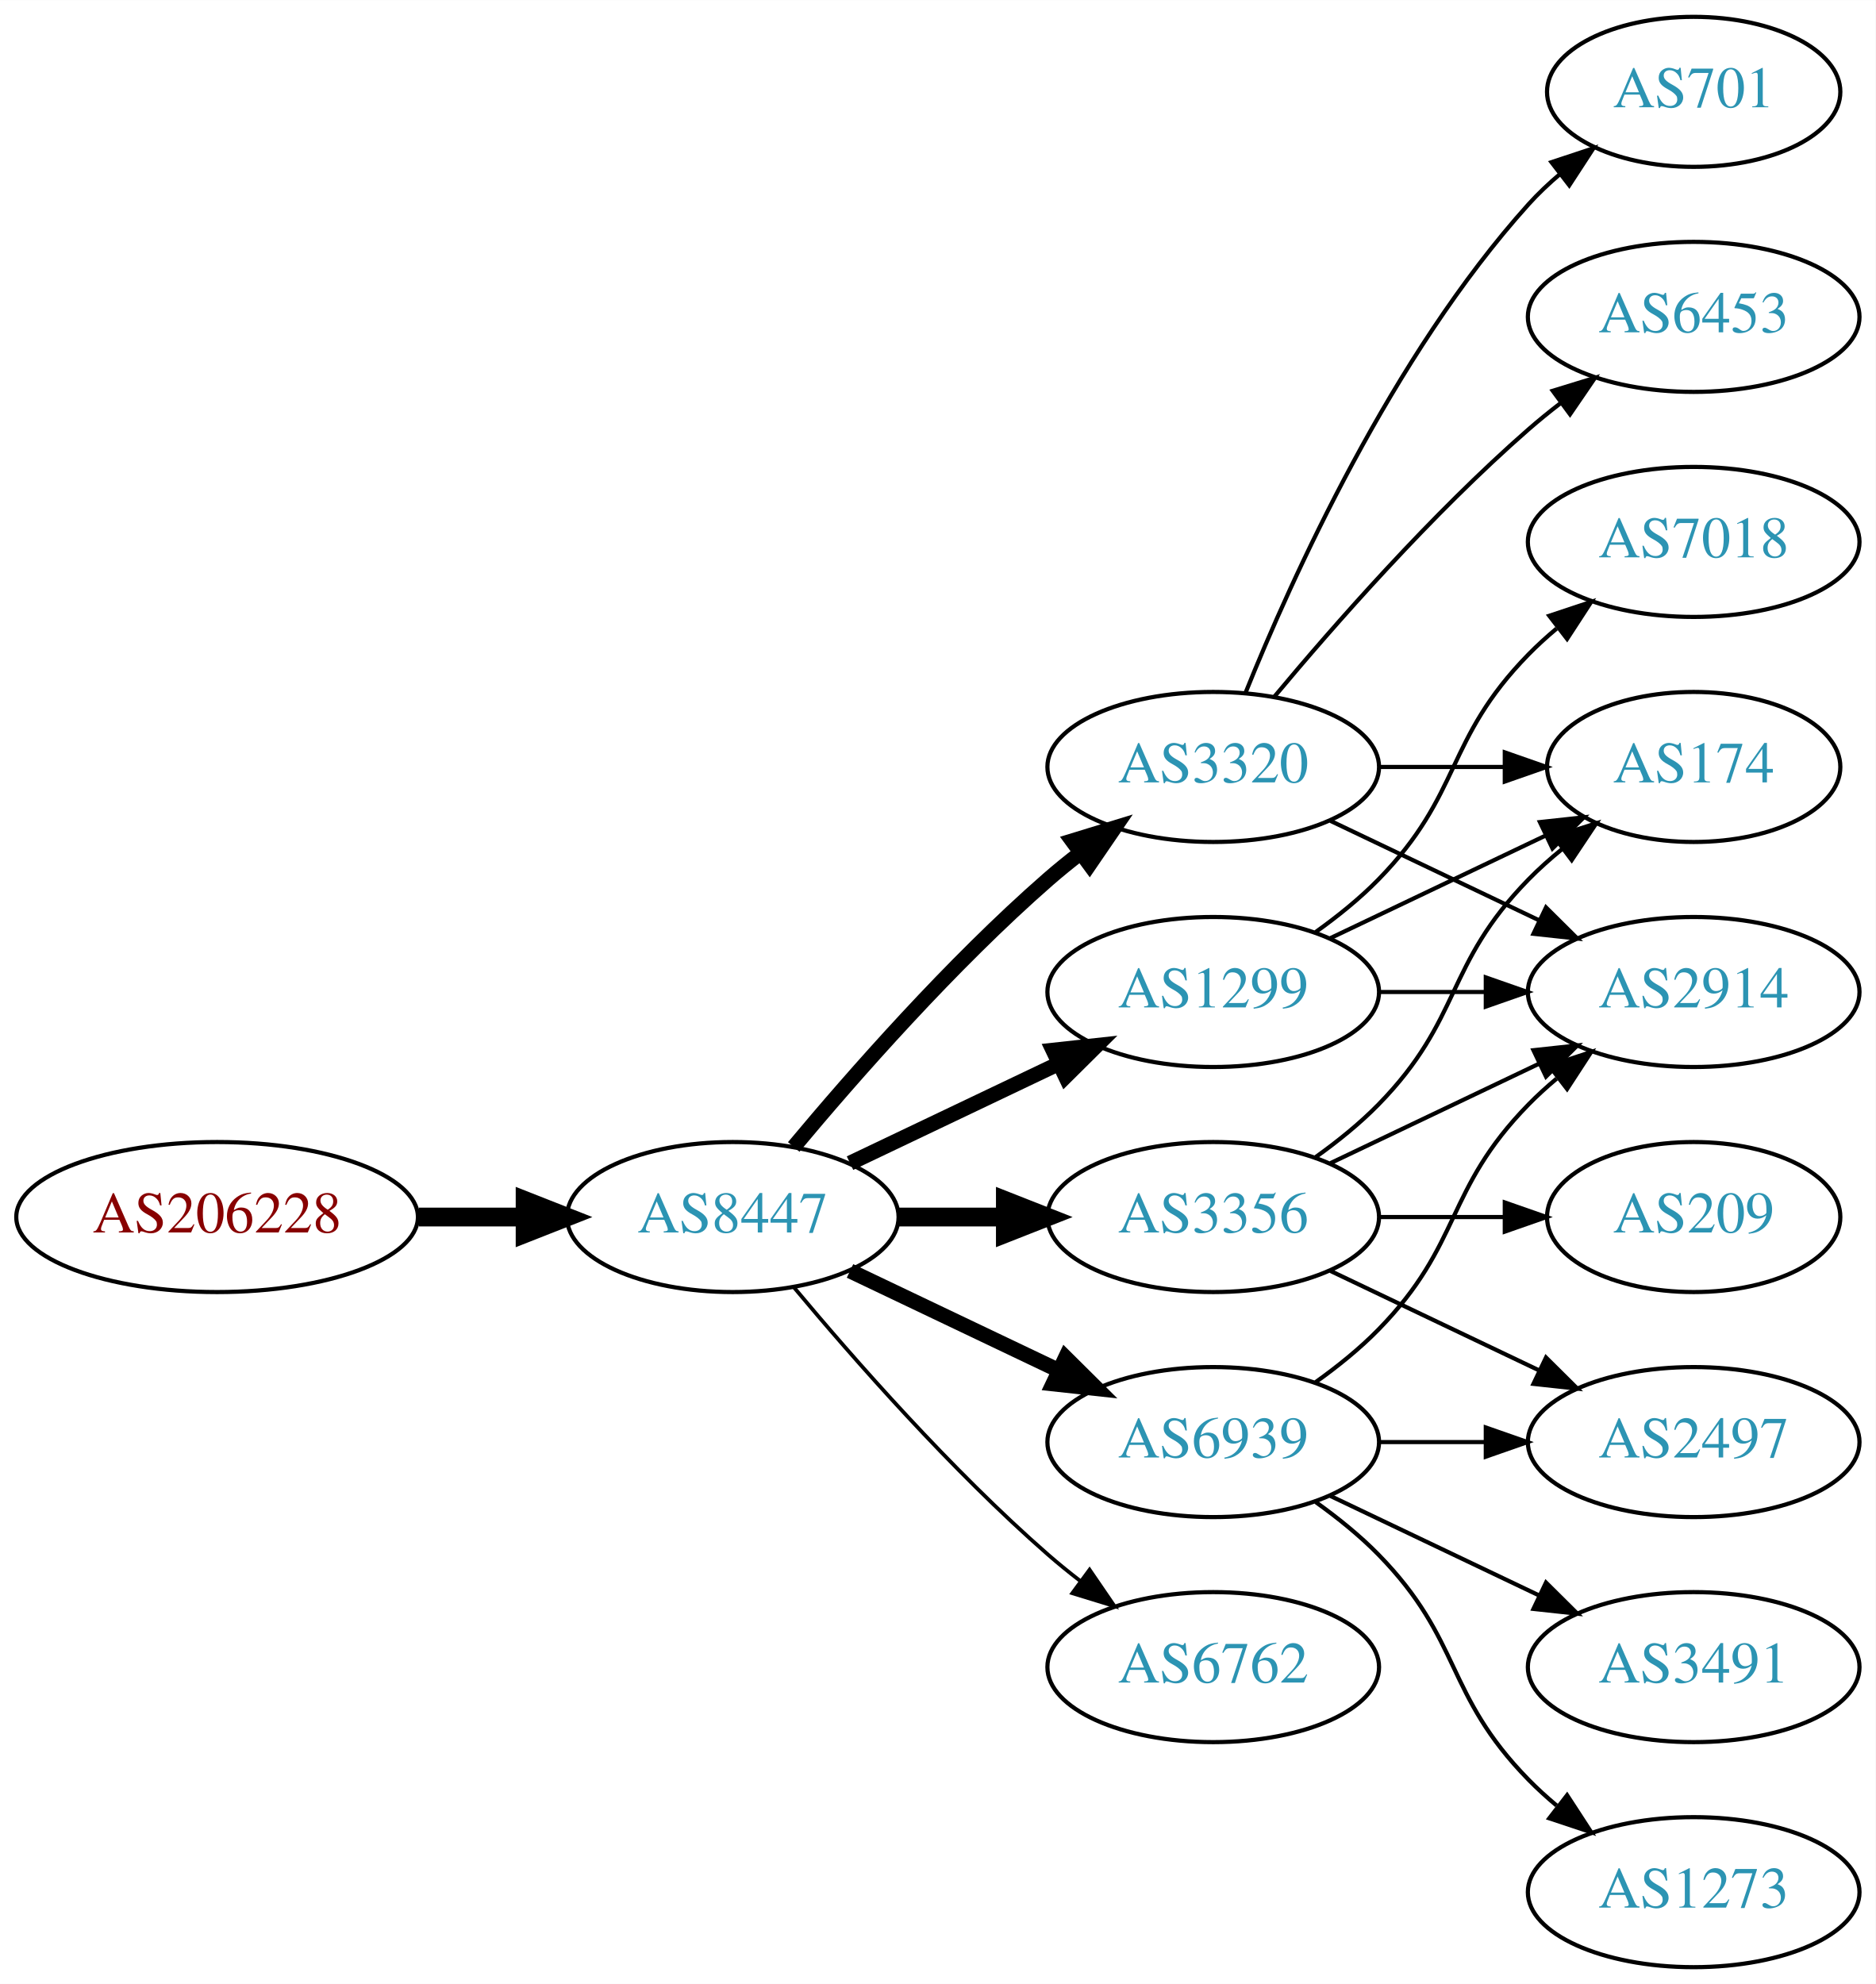
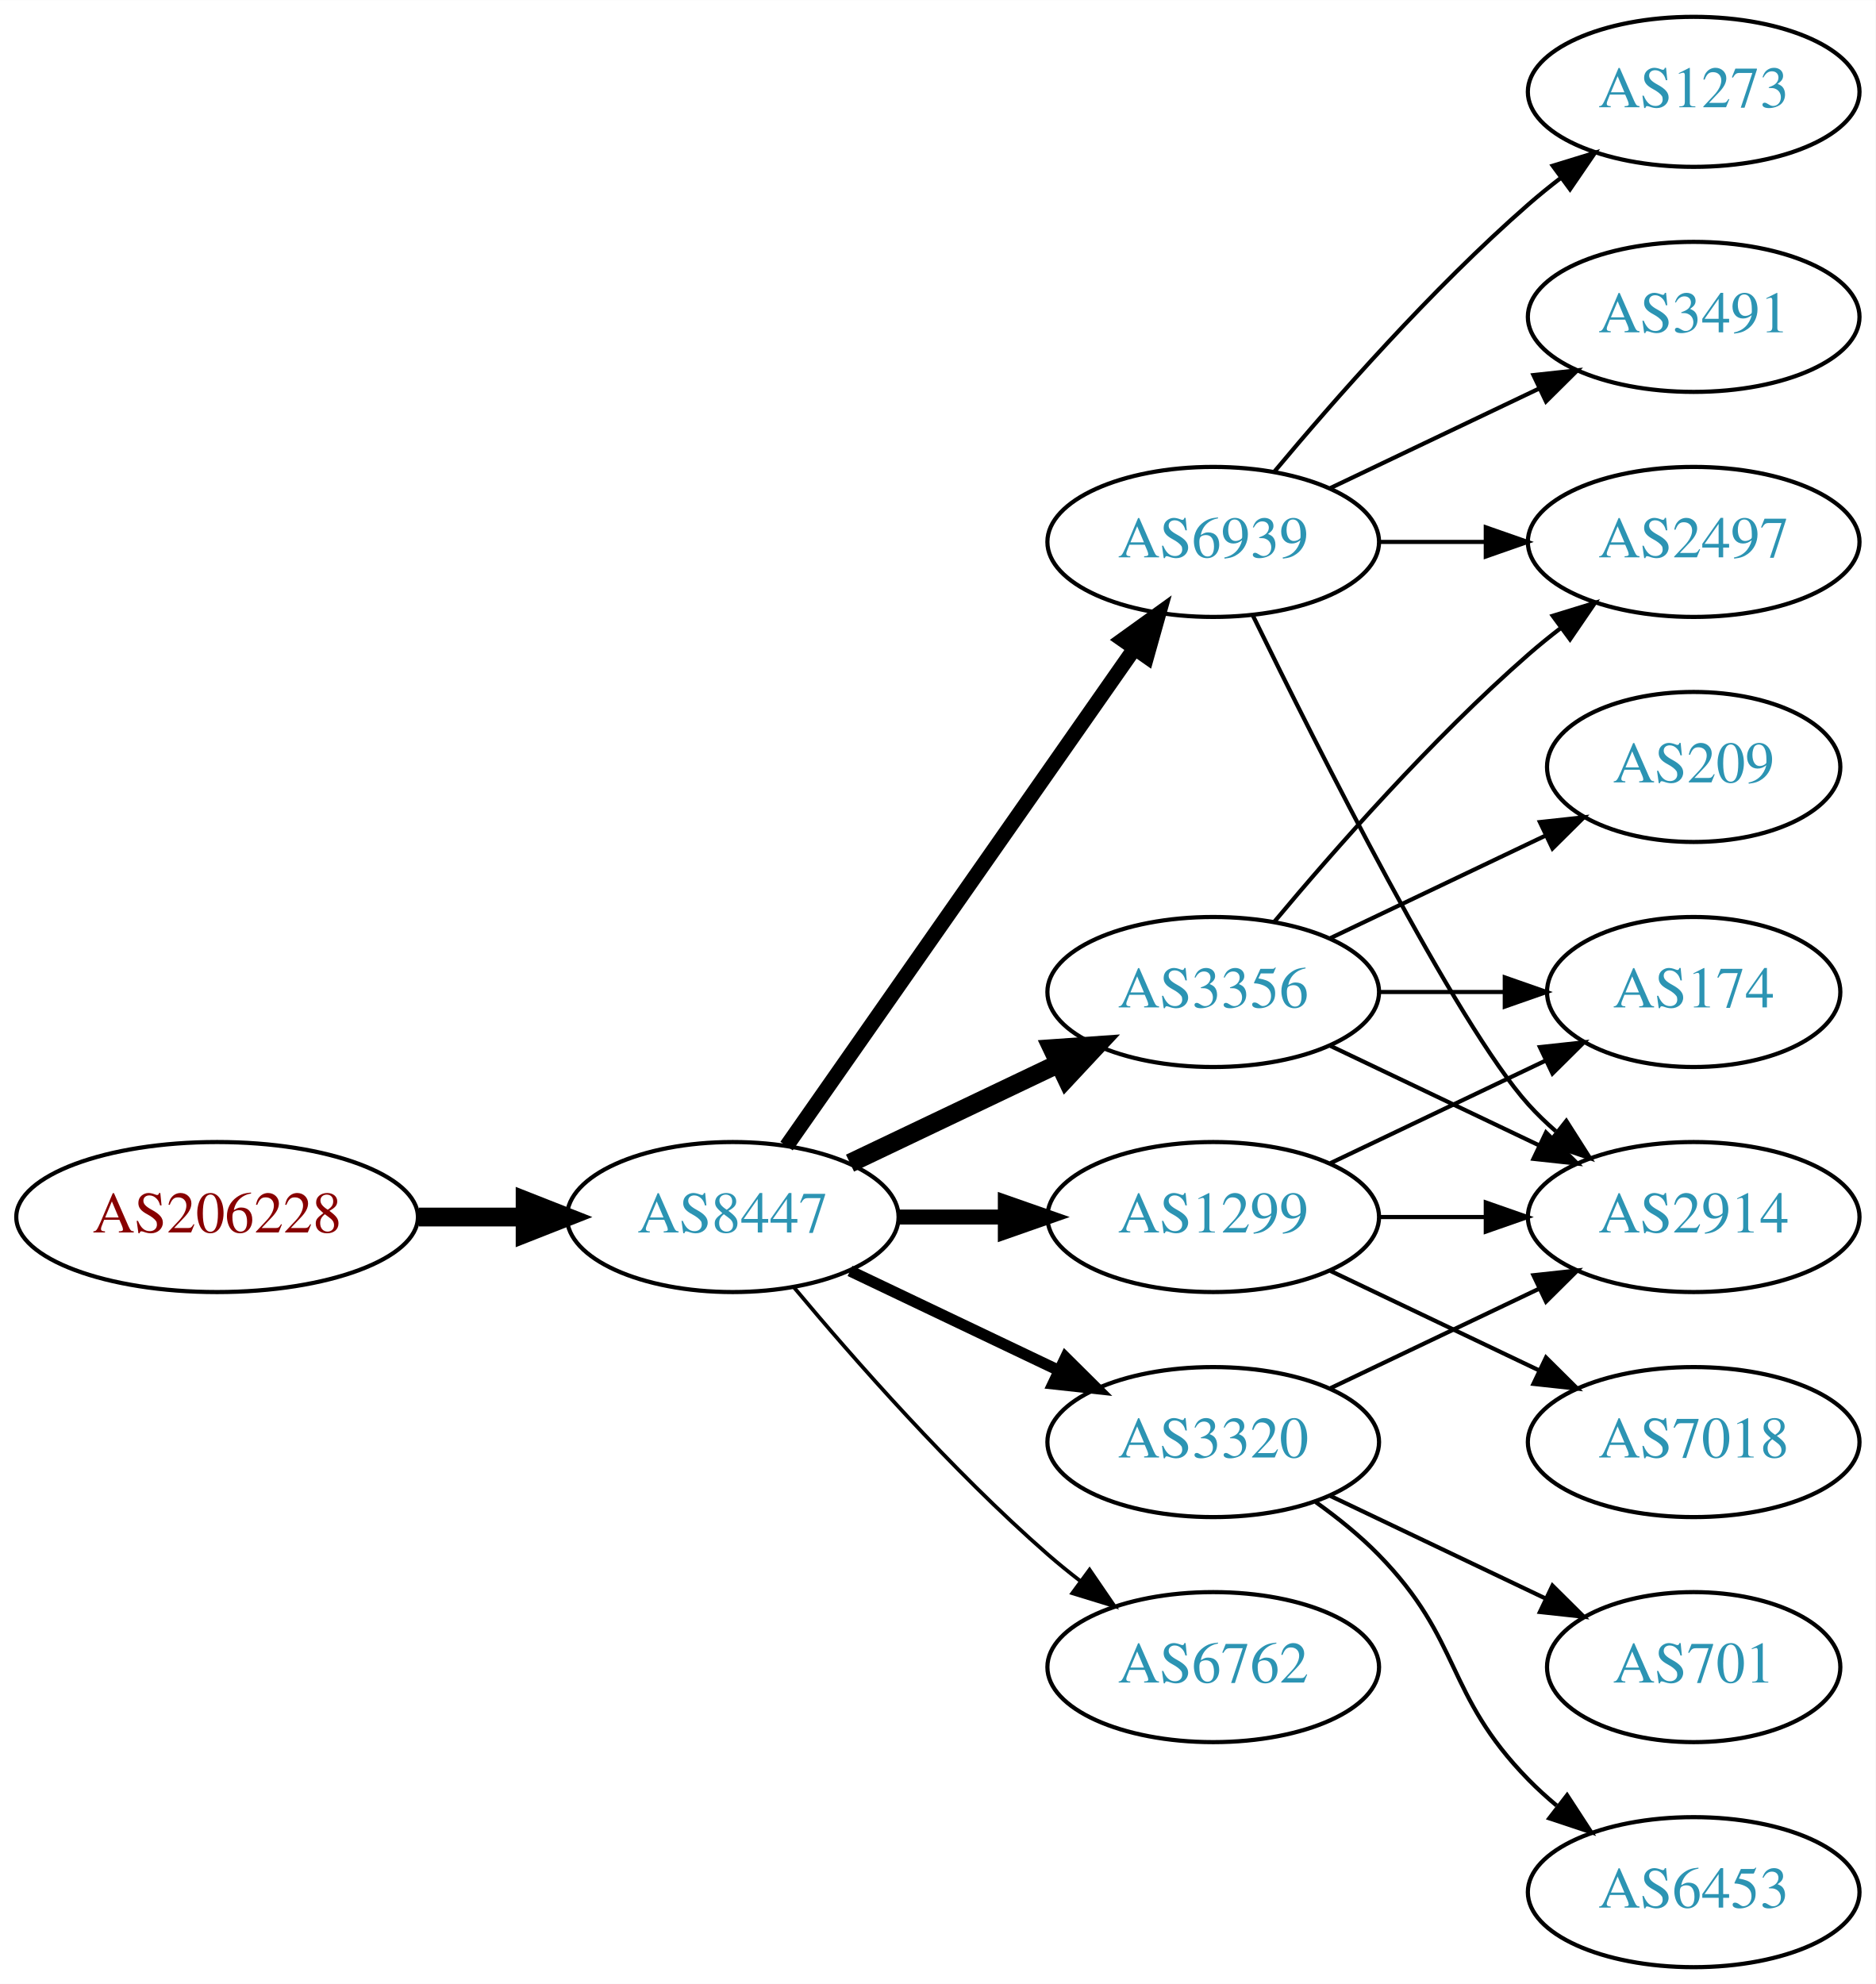
<svg xmlns="http://www.w3.org/2000/svg" xmlns:xlink="http://www.w3.org/1999/xlink" width="450pt" height="476pt" viewBox="0.00 0.00 450.07 476.00">
  <g id="graph0" class="graph" transform="scale(1 1) rotate(0) translate(4 472)">
    <polygon fill="white" stroke="none" points="-4,4 -4,-472 446.07,-472 446.07,4 -4,4" />
    <g id="node1" class="node">
      <g id="a_node1">
        <a xlink:href="/asn/206228" xlink:title="AS206228 ~ Andritz AG [AT]">
          <ellipse fill="#ffffff" stroke="black" cx="48.096" cy="-180" rx="48.192" ry="18" />
          <text text-anchor="middle" x="48.096" y="-176.3" font-family="Times,serif" font-size="14.00" fill="#880000">AS206228</text>
        </a>
      </g>
    </g>
    <g id="node2" class="node">
      <g id="a_node2">
        <a xlink:href="/asn/8447" xlink:title="AS8447 ~ A1 Telekom Austria AG [AT]">
          <ellipse fill="#ffffff" stroke="black" cx="171.838" cy="-180" rx="39.794" ry="18" />
          <text text-anchor="middle" x="171.838" y="-176.3" font-family="Times,serif" font-size="14.00" fill="#2c94b3">AS8447</text>
        </a>
      </g>
    </g>
    <g id="edge1" class="edge">
      <path fill="none" stroke="black" stroke-width="4.5" d="M96.513,-180C104.867,-180 113.577,-180 121.969,-180" />
      <polygon fill="black" stroke="black" stroke-width="4.5" points="122.004,-183.938 132.004,-180 122.004,-176.063 122.004,-183.938" />
    </g>
    <g id="node3" class="node">
      <g id="a_node3">
-         <a xlink:href="/asn/3320" xlink:title="AS3320 ~ DTAG [DE]">
-           <ellipse fill="#ffffff" stroke="black" cx="287.131" cy="-288" rx="39.794" ry="18" />
-           <text text-anchor="middle" x="287.131" y="-284.3" font-family="Times,serif" font-size="14.00" fill="#2c94b3">AS3320</text>
+         <a xlink:href="/asn/6939" xlink:title="AS6939 ~ Hurricane Electric LLC [US]">
+           <ellipse fill="#ffffff" stroke="black" cx="287.131" cy="-342" rx="39.794" ry="18" />
+           <text text-anchor="middle" x="287.131" y="-338.3" font-family="Times,serif" font-size="14.00" fill="#2c94b3">AS6939</text>
        </a>
      </g>
    </g>
    <g id="edge2" class="edge">
-       <path fill="none" stroke="black" stroke-width="3.6" d="M186.468,-196.817C200.751,-213.929 224.297,-240.745 247.484,-261 249.95,-263.154 252.589,-265.294 255.286,-267.372" />
-       <polygon fill="black" stroke="black" stroke-width="3.6" points="253.311,-270.264 263.44,-273.37 257.459,-264.625 253.311,-270.264" />
+       <path fill="none" stroke="black" stroke-width="3.6" d="M184.748,-197.031C204.67,-225.517 244.859,-282.985 268.209,-316.374" />
+       <polygon fill="black" stroke="black" stroke-width="3.6" points="265.44,-318.521 274.039,-324.71 271.176,-314.509 265.44,-318.521" />
    </g>
    <g id="node4" class="node">
      <g id="a_node4">
-         <a xlink:href="/asn/3356" xlink:title="AS3356 ~ Level 3 Parent, LLC [US]">
-           <ellipse fill="#ffffff" stroke="black" cx="287.131" cy="-180" rx="39.794" ry="18" />
-           <text text-anchor="middle" x="287.131" y="-176.3" font-family="Times,serif" font-size="14.00" fill="#2c94b3">AS3356</text>
+         <a xlink:href="/asn/6762" xlink:title="AS6762 ~ TELECOM ITALIA SPARKLE S.p.A. [IT]">
+           <ellipse fill="#ffffff" stroke="black" cx="287.131" cy="-72" rx="39.794" ry="18" />
+           <text text-anchor="middle" x="287.131" y="-68.3" font-family="Times,serif" font-size="14.00" fill="#2c94b3">AS6762</text>
        </a>
      </g>
    </g>
    <g id="edge3" class="edge">
-       <path fill="none" stroke="black" stroke-width="4.5" d="M211.51,-180C219.713,-180 228.477,-180 237.009,-180" />
-       <polygon fill="black" stroke="black" stroke-width="4.5" points="237.248,-183.938 247.248,-180 237.248,-176.063 237.248,-183.938" />
+       <path fill="none" stroke="black" stroke-width="0.9" d="M186.468,-163.183C200.751,-146.071 224.297,-119.255 247.484,-99 249.95,-96.846 252.589,-94.706 255.286,-92.628" />
+       <polygon fill="black" stroke="black" stroke-width="0.9" points="257.459,-95.375 263.44,-86.63 253.311,-89.736 257.459,-95.375" />
    </g>
    <g id="node5" class="node">
      <g id="a_node5">
        <a xlink:href="/asn/1299" xlink:title="AS1299 ~ Telia Carrier [EU]">
-           <ellipse fill="#ffffff" stroke="black" cx="287.131" cy="-234" rx="39.794" ry="18" />
-           <text text-anchor="middle" x="287.131" y="-230.3" font-family="Times,serif" font-size="14.00" fill="#2c94b3">AS1299</text>
+           <ellipse fill="#ffffff" stroke="black" cx="287.131" cy="-180" rx="39.794" ry="18" />
+           <text text-anchor="middle" x="287.131" y="-176.3" font-family="Times,serif" font-size="14.00" fill="#2c94b3">AS1299</text>
        </a>
      </g>
    </g>
    <g id="edge4" class="edge">
-       <path fill="none" stroke="black" stroke-width="3.6" d="M199.974,-192.934C214.968,-200.081 233.789,-209.052 250.013,-216.785" />
-       <polygon fill="black" stroke="black" stroke-width="3.6" points="248.683,-220.028 259.216,-221.171 251.695,-213.709 248.683,-220.028" />
+       <path fill="none" stroke="black" stroke-width="3.6" d="M211.51,-180C219.713,-180 228.477,-180 237.009,-180" />
+       <polygon fill="black" stroke="black" stroke-width="3.6" points="237.248,-183.5 247.248,-180 237.248,-176.5 237.248,-183.5" />
    </g>
    <g id="node6" class="node">
      <g id="a_node6">
-         <a xlink:href="/asn/6939" xlink:title="AS6939 ~ Hurricane Electric LLC [US]">
+         <a xlink:href="/asn/3320" xlink:title="AS3320 ~ DTAG [DE]">
          <ellipse fill="#ffffff" stroke="black" cx="287.131" cy="-126" rx="39.794" ry="18" />
-           <text text-anchor="middle" x="287.131" y="-122.3" font-family="Times,serif" font-size="14.00" fill="#2c94b3">AS6939</text>
+           <text text-anchor="middle" x="287.131" y="-122.3" font-family="Times,serif" font-size="14.00" fill="#2c94b3">AS3320</text>
        </a>
      </g>
    </g>
    <g id="edge5" class="edge">
-       <path fill="none" stroke="black" stroke-width="3.6" d="M199.974,-167.066C214.968,-159.919 233.789,-150.948 250.013,-143.215" />
-       <polygon fill="black" stroke="black" stroke-width="3.6" points="251.695,-146.291 259.216,-138.829 248.683,-139.972 251.695,-146.291" />
+       <path fill="none" stroke="black" stroke-width="2.7" d="M199.974,-167.066C214.968,-159.919 233.789,-150.948 250.013,-143.215" />
+       <polygon fill="black" stroke="black" stroke-width="2.7" points="251.695,-146.291 259.216,-138.829 248.683,-139.972 251.695,-146.291" />
    </g>
    <g id="node7" class="node">
      <g id="a_node7">
-         <a xlink:href="/asn/6762" xlink:title="AS6762 ~ TELECOM ITALIA SPARKLE S.p.A. [IT]">
-           <ellipse fill="#ffffff" stroke="black" cx="287.131" cy="-72" rx="39.794" ry="18" />
-           <text text-anchor="middle" x="287.131" y="-68.3" font-family="Times,serif" font-size="14.00" fill="#2c94b3">AS6762</text>
+         <a xlink:href="/asn/3356" xlink:title="AS3356 ~ Level 3 Parent, LLC [US]">
+           <ellipse fill="#ffffff" stroke="black" cx="287.131" cy="-234" rx="39.794" ry="18" />
+           <text text-anchor="middle" x="287.131" y="-230.3" font-family="Times,serif" font-size="14.00" fill="#2c94b3">AS3356</text>
        </a>
      </g>
    </g>
    <g id="edge6" class="edge">
-       <path fill="none" stroke="black" stroke-width="0.9" d="M186.468,-163.183C200.751,-146.071 224.297,-119.255 247.484,-99 249.95,-96.846 252.589,-94.706 255.286,-92.628" />
-       <polygon fill="black" stroke="black" stroke-width="0.9" points="257.459,-95.375 263.44,-86.63 253.311,-89.736 257.459,-95.375" />
+       <path fill="none" stroke="black" stroke-width="4.5" d="M199.974,-192.934C214.968,-200.081 233.789,-209.052 250.013,-216.785" />
+       <polygon fill="black" stroke="black" stroke-width="4.5" points="248.495,-220.423 259.216,-221.171 251.883,-213.314 248.495,-220.423" />
    </g>
    <g id="node8" class="node">
      <g id="a_node8">
-         <a xlink:href="/asn/174" xlink:title="AS174 ~ Cogent Communications [US]">
-           <ellipse fill="#ffffff" stroke="black" cx="402.424" cy="-288" rx="35.194" ry="18" />
-           <text text-anchor="middle" x="402.424" y="-284.3" font-family="Times,serif" font-size="14.00" fill="#2c94b3">AS174</text>
+         <a xlink:href="/asn/3491" xlink:title="AS3491 ~ PCCW Global, Inc. [US]">
+           <ellipse fill="#ffffff" stroke="black" cx="402.424" cy="-396" rx="39.794" ry="18" />
+           <text text-anchor="middle" x="402.424" y="-392.3" font-family="Times,serif" font-size="14.00" fill="#2c94b3">AS3491</text>
        </a>
      </g>
    </g>
    <g id="edge7" class="edge">
-       <path fill="none" stroke="black" d="M326.803,-288C336.508,-288 346.999,-288 356.962,-288" />
-       <polygon fill="black" stroke="black" points="357.098,-291.5 367.098,-288 357.098,-284.5 357.098,-291.5" />
+       <path fill="none" stroke="black" d="M315.267,-354.934C330.261,-362.081 349.082,-371.052 365.306,-378.785" />
+       <polygon fill="black" stroke="black" points="363.976,-382.028 374.509,-383.171 366.988,-375.709 363.976,-382.028" />
    </g>
    <g id="node9" class="node">
      <g id="a_node9">
-         <a xlink:href="/asn/701" xlink:title="AS701 ~ UUNET [US]">
-           <ellipse fill="#ffffff" stroke="black" cx="402.424" cy="-450" rx="35.194" ry="18" />
-           <text text-anchor="middle" x="402.424" y="-446.3" font-family="Times,serif" font-size="14.00" fill="#2c94b3">AS701</text>
+         <a xlink:href="/asn/1273" xlink:title="AS1273 ~ Vodafone Group PLC [EU]">
+           <ellipse fill="#ffffff" stroke="black" cx="402.424" cy="-450" rx="39.794" ry="18" />
+           <text text-anchor="middle" x="402.424" y="-446.3" font-family="Times,serif" font-size="14.00" fill="#2c94b3">AS1273</text>
        </a>
      </g>
    </g>
    <g id="edge8" class="edge">
-       <path fill="none" stroke="black" d="M294.879,-305.787C305.93,-333.243 329.983,-386.578 362.777,-423 365.093,-425.572 367.698,-428.03 370.433,-430.343" />
-       <polygon fill="black" stroke="black" points="368.299,-433.117 378.357,-436.448 372.572,-427.572 368.299,-433.117" />
+       <path fill="none" stroke="black" d="M301.761,-358.817C316.044,-375.929 339.59,-402.745 362.777,-423 365.243,-425.154 367.882,-427.294 370.579,-429.372" />
+       <polygon fill="black" stroke="black" points="368.604,-432.264 378.733,-435.37 372.752,-426.625 368.604,-432.264" />
    </g>
    <g id="node10" class="node">
      <g id="a_node10">
-         <a xlink:href="/asn/6453" xlink:title="AS6453 ~ TATA COMMUNICATIONS (AMERICA) INC [US]">
-           <ellipse fill="#ffffff" stroke="black" cx="402.424" cy="-396" rx="39.794" ry="18" />
-           <text text-anchor="middle" x="402.424" y="-392.3" font-family="Times,serif" font-size="14.00" fill="#2c94b3">AS6453</text>
+         <a xlink:href="/asn/2497" xlink:title="AS2497 ~ Internet Initiative Japan Inc. [JP]">
+           <ellipse fill="#ffffff" stroke="black" cx="402.424" cy="-342" rx="39.794" ry="18" />
+           <text text-anchor="middle" x="402.424" y="-338.3" font-family="Times,serif" font-size="14.00" fill="#2c94b3">AS2497</text>
        </a>
      </g>
    </g>
    <g id="edge9" class="edge">
-       <path fill="none" stroke="black" d="M301.761,-304.817C316.044,-321.929 339.59,-348.745 362.777,-369 365.243,-371.154 367.882,-373.294 370.579,-375.372" />
-       <polygon fill="black" stroke="black" points="368.604,-378.264 378.733,-381.37 372.752,-372.625 368.604,-378.264" />
+       <path fill="none" stroke="black" d="M326.803,-342C335.006,-342 343.77,-342 352.302,-342" />
+       <polygon fill="black" stroke="black" points="352.541,-345.5 362.541,-342 352.541,-338.5 352.541,-345.5" />
    </g>
    <g id="node11" class="node">
      <g id="a_node11">
        <a xlink:href="/asn/2914" xlink:title="AS2914 ~ NTT America, Inc. [US]">
-           <ellipse fill="#ffffff" stroke="black" cx="402.424" cy="-234" rx="39.794" ry="18" />
-           <text text-anchor="middle" x="402.424" y="-230.3" font-family="Times,serif" font-size="14.00" fill="#2c94b3">AS2914</text>
+           <ellipse fill="#ffffff" stroke="black" cx="402.424" cy="-180" rx="39.794" ry="18" />
+           <text text-anchor="middle" x="402.424" y="-176.3" font-family="Times,serif" font-size="14.00" fill="#2c94b3">AS2914</text>
        </a>
      </g>
    </g>
    <g id="edge10" class="edge">
-       <path fill="none" stroke="black" d="M315.267,-275.066C330.261,-267.919 349.082,-258.948 365.306,-251.215" />
-       <polygon fill="black" stroke="black" points="366.988,-254.291 374.509,-246.829 363.976,-247.972 366.988,-254.291" />
-     </g>
-     <g id="edge13" class="edge">
-       <path fill="none" stroke="black" d="M311.725,-194.389C316.981,-198.148 322.313,-202.437 326.777,-207 346.95,-227.617 342.605,-240.383 362.777,-261 365.257,-263.534 368.003,-265.983 370.856,-268.304" />
-       <polygon fill="black" stroke="black" points="368.947,-271.248 379.041,-274.468 373.158,-265.657 368.947,-271.248" />
-     </g>
-     <g id="edge11" class="edge">
-       <path fill="none" stroke="black" d="M315.267,-192.934C330.261,-200.081 349.082,-209.052 365.306,-216.785" />
-       <polygon fill="black" stroke="black" points="363.976,-220.028 374.509,-221.171 366.988,-213.709 363.976,-220.028" />
+       <path fill="none" stroke="black" d="M296.569,-324.489C312.187,-292.491 345.574,-226.107 362.777,-207 364.78,-204.776 366.999,-202.637 369.331,-200.603" />
+       <polygon fill="black" stroke="black" points="371.862,-203.065 377.55,-194.127 367.529,-197.567 371.862,-203.065" />
+     </g>
+     <g id="edge12" class="edge">
+       <path fill="none" stroke="black" d="M326.803,-180C335.006,-180 343.77,-180 352.302,-180" />
+       <polygon fill="black" stroke="black" points="352.541,-183.5 362.541,-180 352.541,-176.5 352.541,-183.5" />
    </g>
    <g id="node12" class="node">
      <g id="a_node12">
-         <a xlink:href="/asn/209" xlink:title="AS209 ~ CenturyLink Communications, LLC [US]">
-           <ellipse fill="#ffffff" stroke="black" cx="402.424" cy="-180" rx="35.194" ry="18" />
-           <text text-anchor="middle" x="402.424" y="-176.3" font-family="Times,serif" font-size="14.00" fill="#2c94b3">AS209</text>
-         </a>
-       </g>
-     </g>
-     <g id="edge12" class="edge">
-       <path fill="none" stroke="black" d="M326.803,-180C336.508,-180 346.999,-180 356.962,-180" />
-       <polygon fill="black" stroke="black" points="357.098,-183.5 367.098,-180 357.098,-176.5 357.098,-183.5" />
+         <a xlink:href="/asn/174" xlink:title="AS174 ~ Cogent Communications [US]">
+           <ellipse fill="#ffffff" stroke="black" cx="402.424" cy="-234" rx="35.194" ry="18" />
+           <text text-anchor="middle" x="402.424" y="-230.3" font-family="Times,serif" font-size="14.00" fill="#2c94b3">AS174</text>
+         </a>
+       </g>
+     </g>
+     <g id="edge11" class="edge">
+       <path fill="none" stroke="black" d="M315.267,-192.934C330.699,-200.29 350.185,-209.577 366.72,-217.459" />
+       <polygon fill="black" stroke="black" points="365.529,-220.768 376.062,-221.911 368.54,-214.449 365.529,-220.768" />
    </g>
    <g id="node13" class="node">
      <g id="a_node13">
-         <a xlink:href="/asn/2497" xlink:title="AS2497 ~ Internet Initiative Japan Inc. [JP]">
+         <a xlink:href="/asn/7018" xlink:title="AS7018 ~ AT&amp;T Services, Inc. [US]">
          <ellipse fill="#ffffff" stroke="black" cx="402.424" cy="-126" rx="39.794" ry="18" />
-           <text text-anchor="middle" x="402.424" y="-122.3" font-family="Times,serif" font-size="14.00" fill="#2c94b3">AS2497</text>
-         </a>
-       </g>
-     </g>
-     <g id="edge14" class="edge">
+           <text text-anchor="middle" x="402.424" y="-122.3" font-family="Times,serif" font-size="14.00" fill="#2c94b3">AS7018</text>
+         </a>
+       </g>
+     </g>
+     <g id="edge13" class="edge">
      <path fill="none" stroke="black" d="M315.267,-167.066C330.261,-159.919 349.082,-150.948 365.306,-143.215" />
      <polygon fill="black" stroke="black" points="366.988,-146.291 374.509,-138.829 363.976,-139.972 366.988,-146.291" />
    </g>
+     <g id="edge16" class="edge">
+       <path fill="none" stroke="black" d="M315.267,-138.934C330.261,-146.081 349.082,-155.052 365.306,-162.785" />
+       <polygon fill="black" stroke="black" points="363.976,-166.028 374.509,-167.171 366.988,-159.709 363.976,-166.028" />
+     </g>
+     <g id="node14" class="node">
+       <g id="a_node14">
+         <a xlink:href="/asn/6453" xlink:title="AS6453 ~ TATA COMMUNICATIONS (AMERICA) INC [US]">
+           <ellipse fill="#ffffff" stroke="black" cx="402.424" cy="-18" rx="39.794" ry="18" />
+           <text text-anchor="middle" x="402.424" y="-14.3" font-family="Times,serif" font-size="14.00" fill="#2c94b3">AS6453</text>
+         </a>
+       </g>
+     </g>
+     <g id="edge14" class="edge">
+       <path fill="none" stroke="black" d="M311.725,-111.611C316.981,-107.852 322.313,-103.563 326.777,-99 346.95,-78.383 342.605,-65.617 362.777,-45 364.87,-42.861 367.154,-40.782 369.53,-38.79" />
+       <polygon fill="black" stroke="black" points="372.049,-41.268 377.83,-32.389 367.774,-35.725 372.049,-41.268" />
+     </g>
+     <g id="node15" class="node">
+       <g id="a_node15">
+         <a xlink:href="/asn/701" xlink:title="AS701 ~ UUNET [US]">
+           <ellipse fill="#ffffff" stroke="black" cx="402.424" cy="-72" rx="35.194" ry="18" />
+           <text text-anchor="middle" x="402.424" y="-68.3" font-family="Times,serif" font-size="14.00" fill="#2c94b3">AS701</text>
+         </a>
+       </g>
+     </g>
+     <g id="edge15" class="edge">
+       <path fill="none" stroke="black" d="M315.267,-113.066C330.699,-105.71 350.185,-96.423 366.72,-88.541" />
+       <polygon fill="black" stroke="black" points="368.54,-91.551 376.062,-84.089 365.529,-85.232 368.54,-91.551" />
+     </g>
+     <g id="edge19" class="edge">
+       <path fill="none" stroke="black" d="M301.761,-250.817C316.044,-267.929 339.59,-294.745 362.777,-315 365.243,-317.154 367.882,-319.294 370.579,-321.372" />
+       <polygon fill="black" stroke="black" points="368.604,-324.264 378.733,-327.37 372.752,-318.625 368.604,-324.264" />
+     </g>
+     <g id="edge18" class="edge">
+       <path fill="none" stroke="black" d="M315.267,-221.066C330.261,-213.919 349.082,-204.948 365.306,-197.215" />
+       <polygon fill="black" stroke="black" points="366.988,-200.291 374.509,-192.829 363.976,-193.972 366.988,-200.291" />
+     </g>
    <g id="edge17" class="edge">
+       <path fill="none" stroke="black" d="M326.803,-234C336.508,-234 346.999,-234 356.962,-234" />
+       <polygon fill="black" stroke="black" points="357.098,-237.5 367.098,-234 357.098,-230.5 357.098,-237.5" />
+     </g>
+     <g id="node16" class="node">
+       <g id="a_node16">
+         <a xlink:href="/asn/209" xlink:title="AS209 ~ CenturyLink Communications, LLC [US]">
+           <ellipse fill="#ffffff" stroke="black" cx="402.424" cy="-288" rx="35.194" ry="18" />
+           <text text-anchor="middle" x="402.424" y="-284.3" font-family="Times,serif" font-size="14.00" fill="#2c94b3">AS209</text>
+         </a>
+       </g>
+     </g>
+     <g id="edge20" class="edge">
      <path fill="none" stroke="black" d="M315.267,-246.934C330.699,-254.29 350.185,-263.577 366.72,-271.459" />
      <polygon fill="black" stroke="black" points="365.529,-274.768 376.062,-275.911 368.54,-268.449 365.529,-274.768" />
    </g>
-     <g id="edge16" class="edge">
-       <path fill="none" stroke="black" d="M326.803,-234C335.006,-234 343.77,-234 352.302,-234" />
-       <polygon fill="black" stroke="black" points="352.541,-237.5 362.541,-234 352.541,-230.5 352.541,-237.5" />
-     </g>
-     <g id="node14" class="node">
-       <g id="a_node14">
-         <a xlink:href="/asn/7018" xlink:title="AS7018 ~ AT&amp;T Services, Inc. [US]">
-           <ellipse fill="#ffffff" stroke="black" cx="402.424" cy="-342" rx="39.794" ry="18" />
-           <text text-anchor="middle" x="402.424" y="-338.3" font-family="Times,serif" font-size="14.00" fill="#2c94b3">AS7018</text>
-         </a>
-       </g>
-     </g>
-     <g id="edge15" class="edge">
-       <path fill="none" stroke="black" d="M311.725,-248.389C316.981,-252.148 322.313,-256.437 326.777,-261 346.95,-281.617 342.605,-294.383 362.777,-315 364.87,-317.139 367.154,-319.218 369.53,-321.21" />
-       <polygon fill="black" stroke="black" points="367.774,-324.275 377.83,-327.611 372.049,-318.732 367.774,-324.275" />
-     </g>
-     <g id="edge21" class="edge">
-       <path fill="none" stroke="black" d="M311.725,-140.389C316.981,-144.148 322.313,-148.437 326.777,-153 346.95,-173.617 342.605,-186.383 362.777,-207 364.87,-209.139 367.154,-211.218 369.53,-213.21" />
-       <polygon fill="black" stroke="black" points="367.774,-216.275 377.83,-219.611 372.049,-210.732 367.774,-216.275" />
-     </g>
-     <g id="edge20" class="edge">
-       <path fill="none" stroke="black" d="M326.803,-126C335.006,-126 343.77,-126 352.302,-126" />
-       <polygon fill="black" stroke="black" points="352.541,-129.5 362.541,-126 352.541,-122.5 352.541,-129.5" />
-     </g>
-     <g id="node15" class="node">
-       <g id="a_node15">
-         <a xlink:href="/asn/3491" xlink:title="AS3491 ~ PCCW Global, Inc. [US]">
-           <ellipse fill="#ffffff" stroke="black" cx="402.424" cy="-72" rx="39.794" ry="18" />
-           <text text-anchor="middle" x="402.424" y="-68.3" font-family="Times,serif" font-size="14.00" fill="#2c94b3">AS3491</text>
-         </a>
-       </g>
-     </g>
-     <g id="edge18" class="edge">
-       <path fill="none" stroke="black" d="M315.267,-113.066C330.261,-105.919 349.082,-96.948 365.306,-89.215" />
-       <polygon fill="black" stroke="black" points="366.988,-92.291 374.509,-84.829 363.976,-85.972 366.988,-92.291" />
-     </g>
-     <g id="node16" class="node">
-       <g id="a_node16">
-         <a xlink:href="/asn/1273" xlink:title="AS1273 ~ Vodafone Group PLC [EU]">
-           <ellipse fill="#ffffff" stroke="black" cx="402.424" cy="-18" rx="39.794" ry="18" />
-           <text text-anchor="middle" x="402.424" y="-14.3" font-family="Times,serif" font-size="14.00" fill="#2c94b3">AS1273</text>
-         </a>
-       </g>
-     </g>
-     <g id="edge19" class="edge">
-       <path fill="none" stroke="black" d="M311.725,-111.611C316.981,-107.852 322.313,-103.563 326.777,-99 346.95,-78.383 342.605,-65.617 362.777,-45 364.87,-42.861 367.154,-40.782 369.53,-38.79" />
-       <polygon fill="black" stroke="black" points="372.049,-41.268 377.83,-32.389 367.774,-35.725 372.049,-41.268" />
-     </g>
  </g>
</svg>
